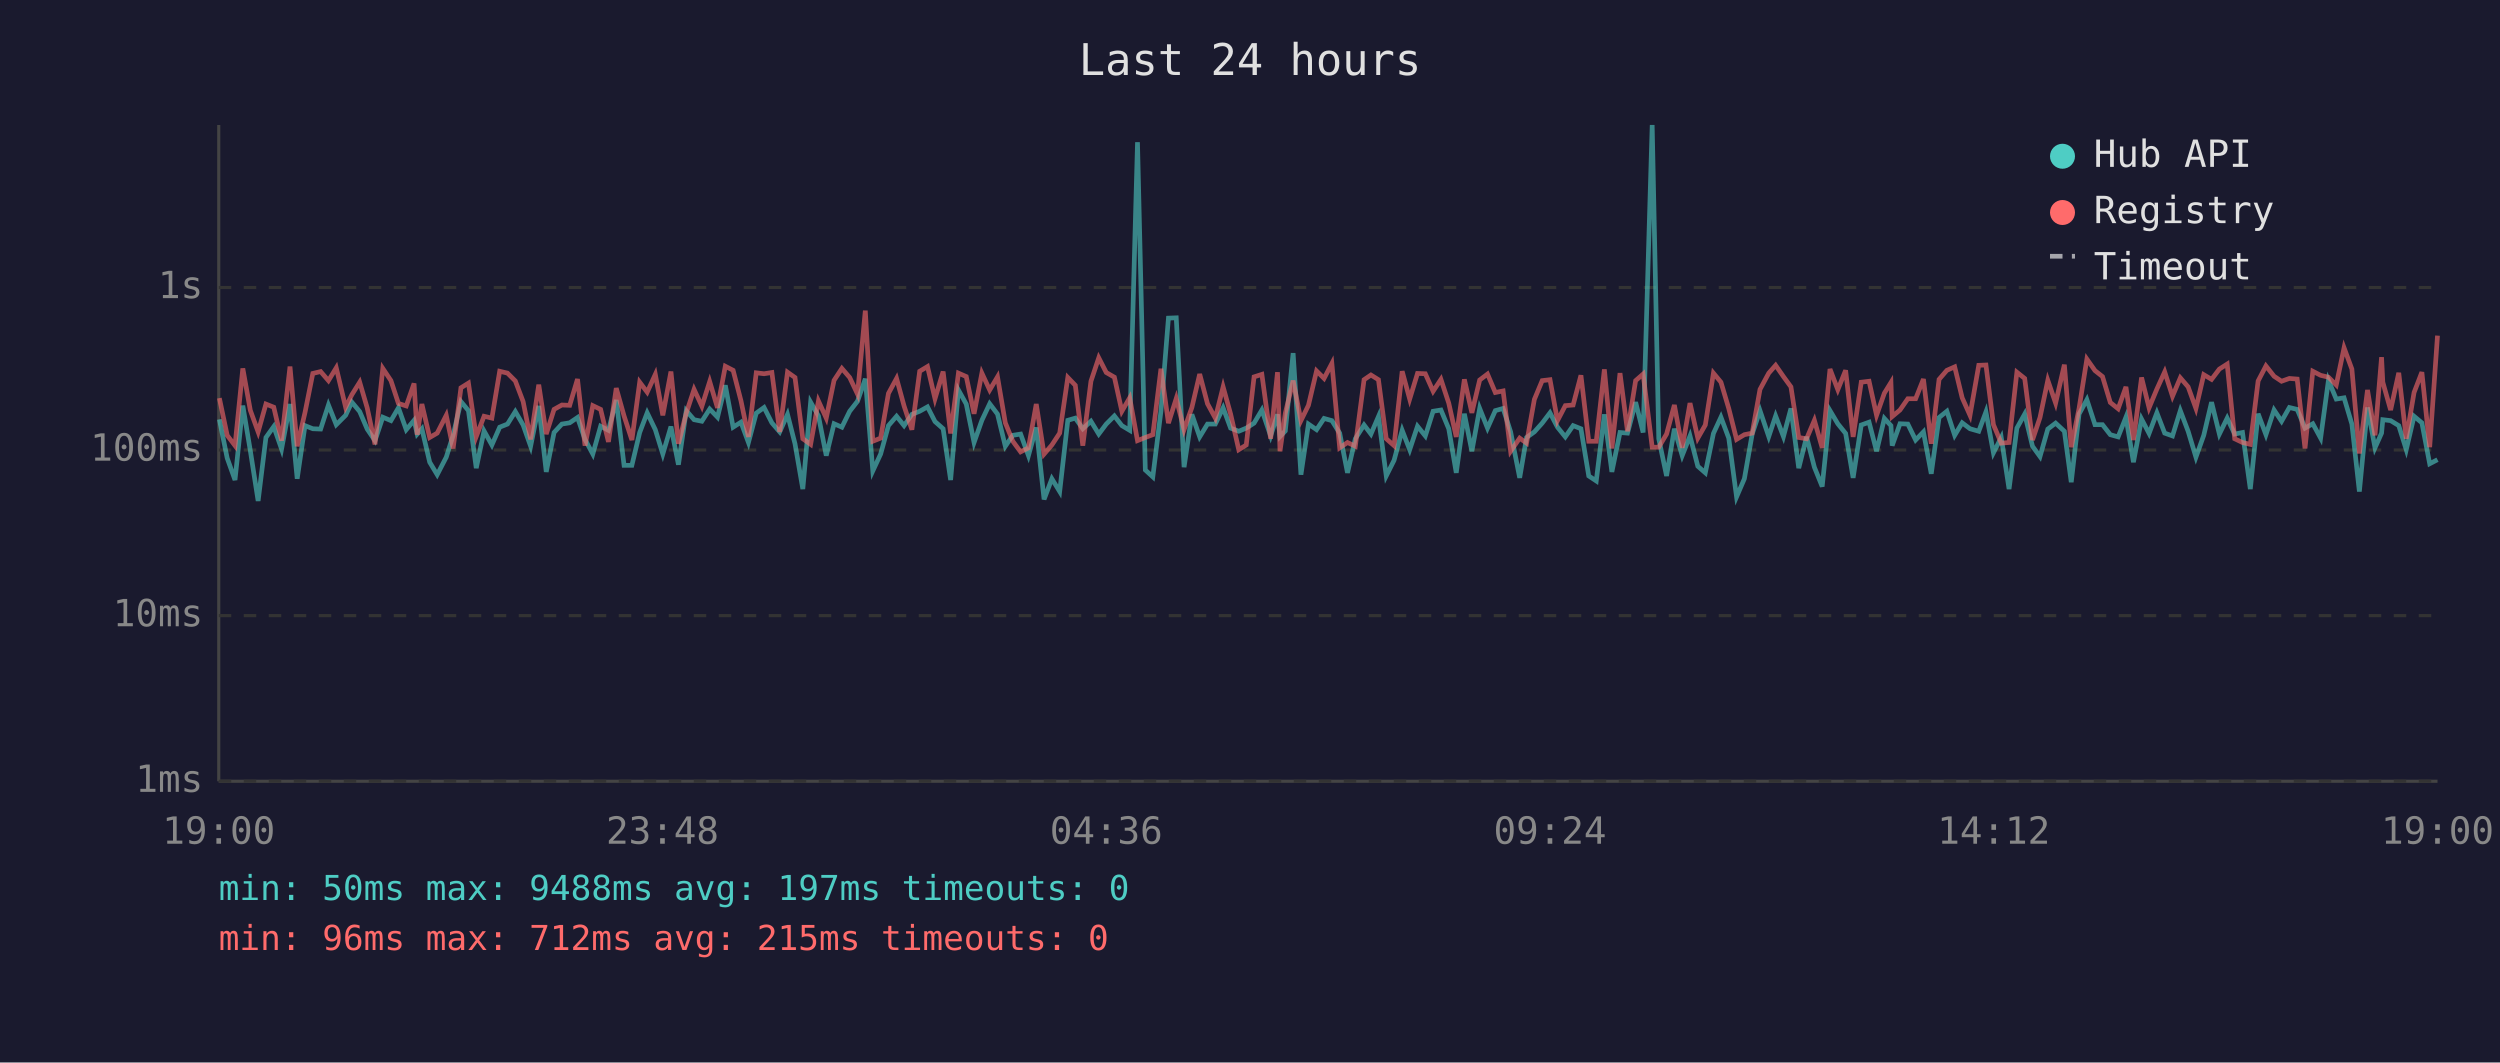
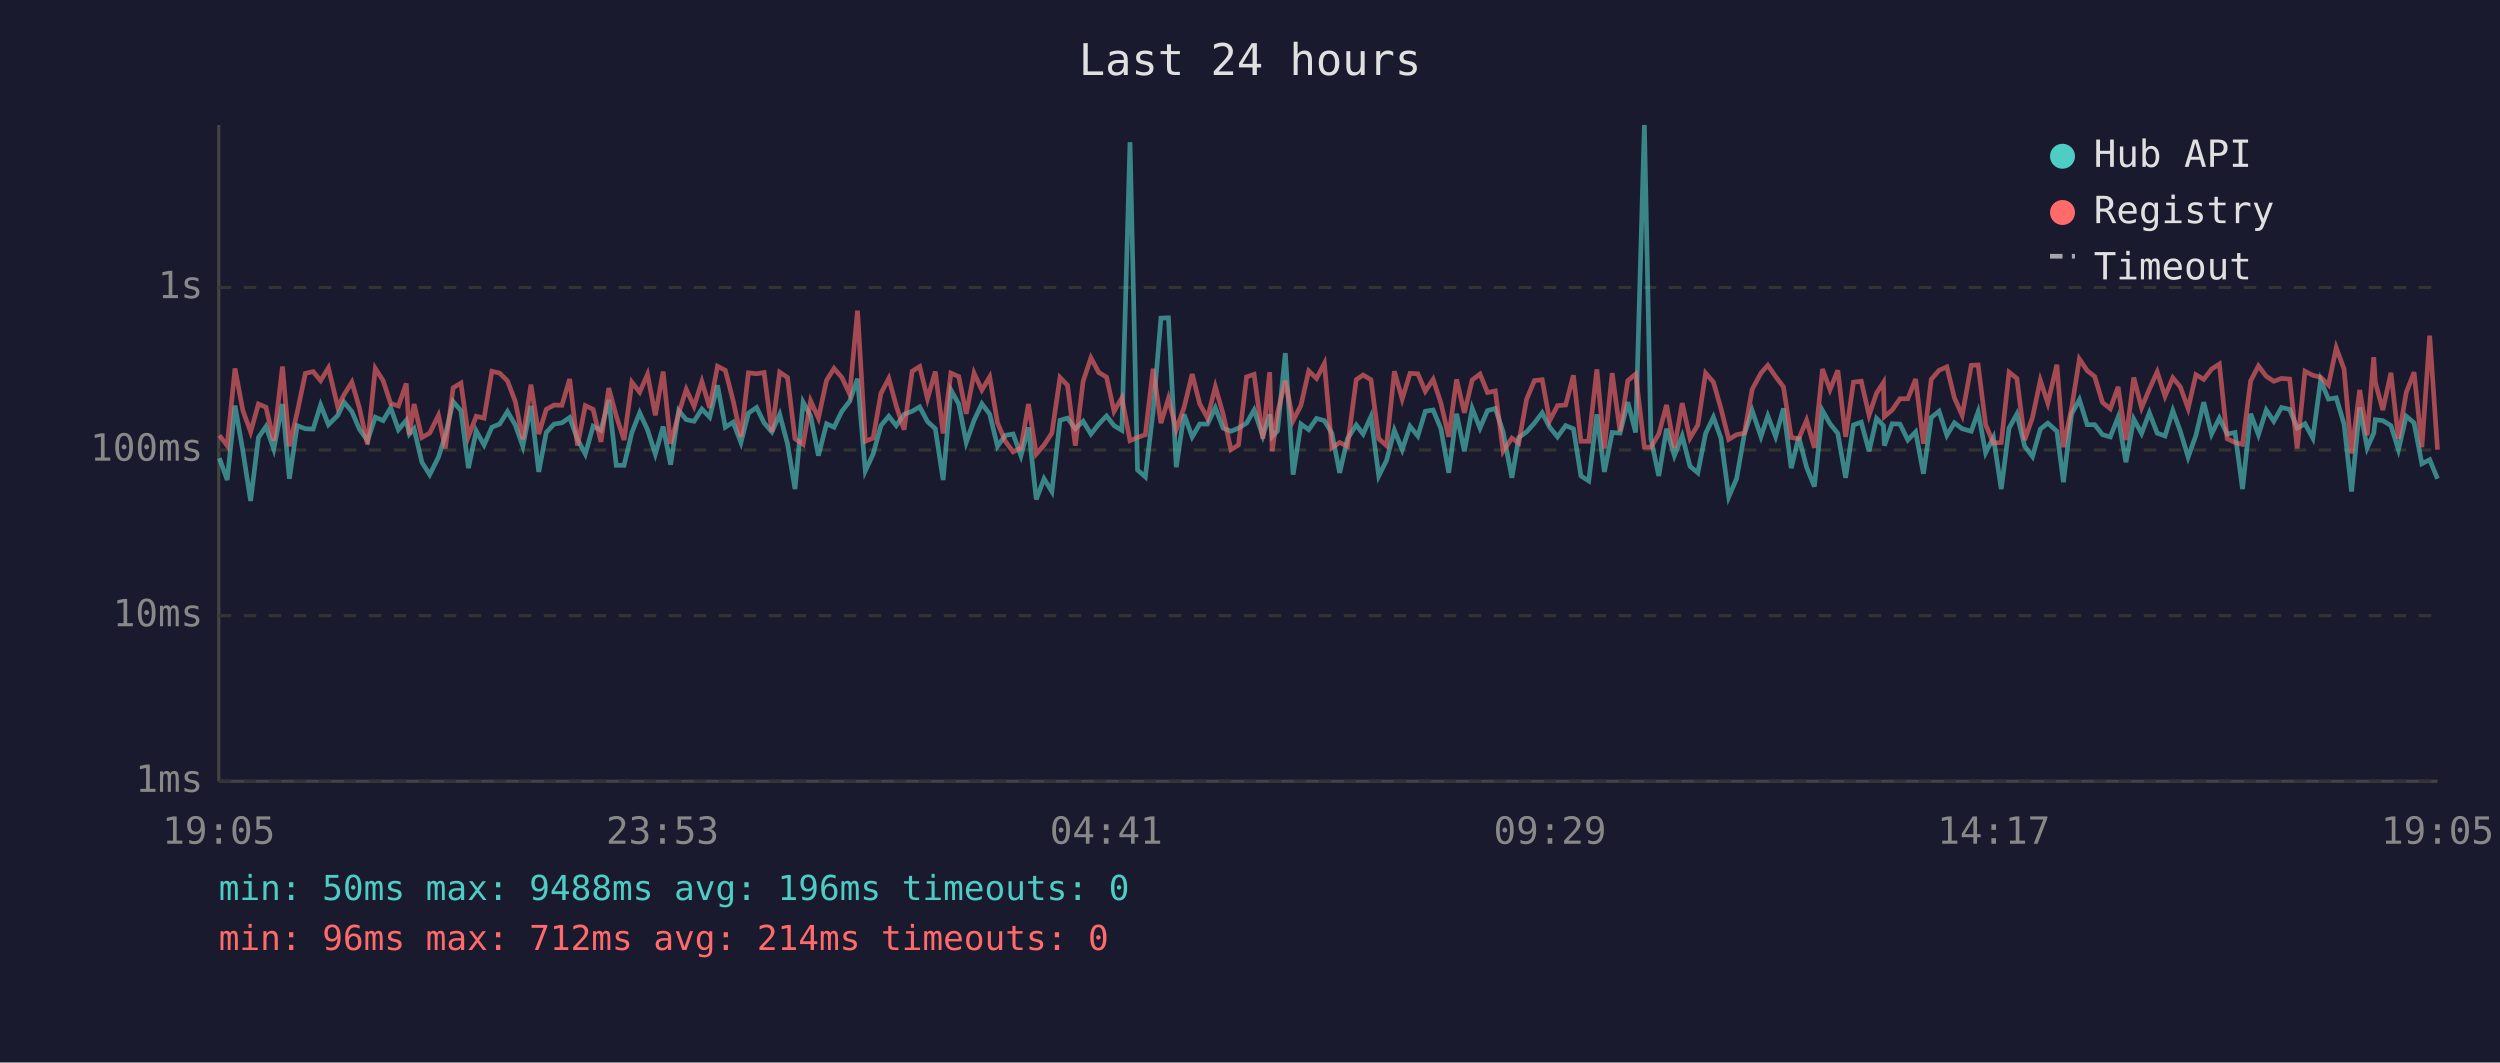
<svg xmlns="http://www.w3.org/2000/svg" viewBox="0 0 800 340" font-family="monospace" font-size="12">
  <rect width="800" height="340" fill="#1a1a2e" />
  <text x="400" y="24" fill="#e0e0e0" font-size="14" text-anchor="middle">Last 24 hours</text>
  <line x1="70" y1="40" x2="70" y2="250" stroke="#444" stroke-width="1" />
  <line x1="70" y1="250" x2="780" y2="250" stroke="#444" stroke-width="1" />
  <line x1="70" y1="250" x2="780" y2="250" stroke="#333" stroke-width="1" stroke-dasharray="4" />
  <text x="65" y="250" fill="#888" text-anchor="end" dominant-baseline="middle">1ms</text>
  <line x1="70" y1="197" x2="780" y2="197" stroke="#333" stroke-width="1" stroke-dasharray="4" />
  <text x="65" y="197" fill="#888" text-anchor="end" dominant-baseline="middle">10ms</text>
  <line x1="70" y1="144" x2="780" y2="144" stroke="#333" stroke-width="1" stroke-dasharray="4" />
  <text x="65" y="144" fill="#888" text-anchor="end" dominant-baseline="middle">100ms</text>
  <line x1="70" y1="92" x2="780" y2="92" stroke="#333" stroke-width="1" stroke-dasharray="4" />
  <text x="65" y="92" fill="#888" text-anchor="end" dominant-baseline="middle">1s</text>
-   <text x="70" y="270" fill="#888" text-anchor="middle">19:00</text>
-   <text x="212" y="270" fill="#888" text-anchor="middle">23:48</text>
-   <text x="354" y="270" fill="#888" text-anchor="middle">04:36</text>
-   <text x="496" y="270" fill="#888" text-anchor="middle">09:24</text>
-   <text x="638" y="270" fill="#888" text-anchor="middle">14:12</text>
-   <text x="780" y="270" fill="#888" text-anchor="middle">19:00</text>
-   <polyline points="70.2,134.2 72.7,146.6 75.2,153.6 77.7,129.8 80.1,144.2 82.6,160.3 85.1,140.0 87.6,136.5 90.1,143.7 92.8,129.3 95.1,153.2 97.6,136.2 100.1,137.2 102.6,137.3 105.1,129.6 107.6,135.9 110.6,132.9 112.6,128.7 115.1,131.7 117.5,137.3 120.0,141.0 122.5,133.5 125.1,134.6 127.5,130.5 130.0,137.5 132.5,134.5 133.5,138.9 135.0,137.2 137.5,147.9 139.9,151.9 142.8,146.3 145.0,139.3 147.5,128.5 149.9,131.4 152.4,149.8 154.9,137.9 157.4,142.4 159.9,136.7 162.4,135.7 164.9,131.7 167.4,136.0 169.8,142.8 172.4,129.9 174.8,151.0 177.3,138.4 179.8,135.7 182.3,135.3 184.8,133.6 187.2,140.6 189.7,145.3 192.2,136.4 194.7,137.7 197.2,128.0 199.7,148.9 202.2,148.9 204.7,138.4 207.1,132.1 209.7,137.5 212.1,145.3 214.7,136.5 217.1,148.7 219.6,131.4 222.1,134.3 224.6,134.8 227.1,130.9 229.6,133.5 232.1,123.3 234.6,136.7 237.1,135.1 239.5,141.6 242.0,132.2 244.5,130.4 247.0,135.3 249.5,138.2 252.0,132.6 254.4,142.0 256.9,156.5 259.4,128.7 261.9,133.1 264.4,145.8 266.9,135.6 269.4,136.7 271.9,131.6 274.4,128.4 276.9,121.2 279.3,150.7 281.8,145.3 284.3,136.2 286.9,133.2 289.3,136.2 291.8,132.6 294.3,131.6 296.8,130.2 299.2,134.9 301.8,137.2 304.2,153.6 306.7,124.8 309.2,129.3 311.7,141.6 314.2,134.5 316.7,129.2 319.2,132.5 321.7,142.8 324.1,139.3 326.6,138.9 329.1,145.8 331.6,136.8 334.1,159.8 336.6,153.2 339.1,157.3 341.7,134.5 344.1,133.8 346.5,137.2 349.1,134.8 351.6,138.9 354.0,135.7 356.6,133.1 359.0,136.2 361.5,137.7 364.0,45.5 366.5,150.4 368.9,152.6 371.5,131.6 373.9,101.8 376.4,101.7 378.9,149.5 381.4,132.6 383.9,139.8 386.4,135.7 388.9,135.7 391.4,130.5 393.8,137.0 396.4,138.0 398.8,137.0 401.3,135.4 403.8,131.2 406.6,139.5 408.8,132.6 409.6,139.7 411.3,137.9 413.8,113.0 416.3,151.9 418.7,135.7 421.3,137.5 423.7,133.9 426.2,134.6 428.7,138.6 431.2,151.3 433.7,140.4 436.5,136.0 438.7,138.9 441.1,133.3 443.6,152.3 446.1,147.3 448.7,137.7 451.1,143.9 453.6,136.4 456.1,139.5 458.6,131.6 461.1,131.2 463.6,137.2 466.0,151.3 468.6,132.4 471.0,144.4 473.5,130.7 476.0,137.0 478.5,131.4 481.0,130.7 483.4,138.2 486.3,152.9 488.5,140.0 491.0,138.2 493.5,135.4 496.0,132.1 498.4,136.7 500.9,139.8 503.4,136.2 505.9,137.2 508.4,152.3 510.8,153.9 513.4,132.6 515.8,151.0 518.4,138.4 520.8,138.6 523.4,128.7 525.8,138.4 528.7,40.0 530.8,140.4 533.3,152.3 535.8,137.2 538.3,145.8 540.8,139.5 543.3,149.2 545.7,151.3 548.3,138.7 550.7,133.5 553.2,140.2 555.7,159.0 558.2,153.2 560.7,138.9 563.2,131.4 566.0,139.7 568.2,133.1 570.7,139.7 573.1,130.7 575.6,149.8 578.1,139.8 580.6,149.5 583.1,155.7 585.6,131.4 588.1,135.6 590.6,138.7 593.0,152.9 595.6,136.0 598.1,135.1 600.5,144.4 603.0,133.9 605.1,136.2 605.5,142.6 608.0,135.6 610.5,135.7 613.0,140.8 615.5,138.2 618.0,151.6 620.5,133.6 623.0,131.6 625.5,139.3 627.9,135.3 630.4,137.2 633.2,138.0 635.5,131.8 637.9,144.9 640.4,140.0 642.9,156.5 645.4,137.0 647.9,132.5 650.4,142.8 652.8,146.1 655.3,137.3 657.8,135.4 660.6,138.0 662.8,154.3 665.3,132.5 667.8,127.9 670.4,135.9 672.8,135.9 675.3,139.1 677.8,139.8 680.3,133.5 682.7,147.9 685.3,134.1 687.7,138.7 690.2,132.1 692.7,138.6 695.2,139.5 697.7,131.4 700.2,138.0 702.7,146.3 705.2,139.3 707.7,128.7 710.2,138.9 712.7,133.8 715.1,138.9 717.6,138.4 720.1,156.5 722.6,132.4 725.1,139.1 727.7,131.2 730.1,134.8 732.6,130.4 735.1,131.0 737.6,137.0 740.1,135.6 742.6,140.2 745.1,121.7 747.6,127.7 750.1,127.3 752.6,135.7 755.0,157.3 757.6,130.4 760.0,143.3 762.1,138.6 762.5,134.3 765.0,134.6 767.6,136.2 770.0,143.9 772.5,133.2 775.0,135.3 777.5,148.4 780.0,147.1" fill="none" stroke="#4ecdc4" stroke-width="1.5" opacity="0.6" />
-   <polyline points="70.2,127.4 72.7,139.3 75.2,142.6 77.7,117.9 80.1,131.3 82.6,138.2 85.1,129.3 87.6,130.3 90.1,141.0 92.8,117.3 95.1,142.8 97.6,132.0 100.1,119.5 102.6,118.9 105.1,121.8 107.6,117.7 110.6,130.3 112.6,126.3 115.1,122.3 117.5,130.5 120.0,142.2 122.5,117.9 125.1,121.8 127.5,129.1 130.0,129.9 132.5,122.7 133.5,139.1 135.0,129.3 137.5,140.0 139.9,138.6 142.8,132.9 145.0,143.5 147.5,124.1 149.9,122.6 152.4,139.7 154.9,133.2 157.4,133.8 159.9,118.8 162.4,119.4 164.9,121.9 167.4,128.5 169.8,140.6 172.4,123.1 174.8,138.9 177.3,131.0 179.8,129.6 182.3,129.7 184.8,121.3 187.2,142.6 189.7,129.8 192.2,131.0 194.7,141.4 197.2,124.2 199.7,133.1 202.2,140.8 204.7,122.3 207.1,125.5 209.7,119.8 212.1,132.9 214.7,118.9 217.1,142.0 219.6,132.2 222.1,124.6 224.6,130.0 227.1,122.1 229.6,130.5 232.1,117.2 234.6,118.5 237.1,128.2 239.5,139.8 242.0,119.3 244.5,119.6 247.0,119.2 249.5,138.2 252.0,119.1 254.4,120.8 256.9,140.4 259.4,142.2 261.9,128.3 264.4,133.8 266.9,121.7 269.4,117.9 271.9,120.8 274.4,126.1 276.9,99.4 279.3,141.2 281.8,140.2 284.3,125.9 286.9,121.1 289.3,129.9 291.8,137.5 294.3,118.8 296.8,117.3 299.2,127.6 301.8,118.9 304.2,138.7 306.7,119.4 309.2,120.5 311.7,132.4 314.2,119.4 316.7,124.8 319.2,120.6 321.7,135.3 324.1,141.2 326.6,144.6 329.1,143.3 331.6,129.3 334.1,145.3 336.6,142.4 339.1,138.6 341.7,120.8 344.1,123.3 346.5,142.6 349.1,122.0 351.6,114.5 354.0,119.2 356.6,120.7 359.0,131.6 361.5,127.3 364.0,141.0 366.5,140.0 368.9,139.1 371.5,118.0 373.9,135.4 376.4,127.5 378.9,137.5 381.4,130.4 383.9,119.7 386.4,129.2 388.9,133.8 391.4,123.8 393.8,132.5 396.4,143.9 398.8,142.4 401.3,120.6 403.8,119.8 406.6,140.4 408.8,119.1 409.6,144.4 411.3,132.2 413.8,121.8 416.3,134.6 418.7,129.7 421.3,118.7 423.7,121.1 426.2,116.3 428.7,143.3 431.2,141.6 433.7,142.8 436.5,121.5 438.7,120.0 441.1,121.5 443.6,140.4 446.1,142.6 448.7,118.8 451.1,127.7 453.6,119.5 456.1,119.6 458.6,125.2 461.1,121.4 463.6,129.0 466.0,139.8 468.6,121.4 471.0,132.1 473.5,121.6 476.0,119.7 478.5,125.6 481.0,125.1 483.4,144.4 486.3,140.2 488.5,141.8 491.0,127.8 493.5,121.8 496.0,121.5 498.4,134.6 500.9,129.8 503.4,129.6 505.9,120.1 508.4,141.2 510.8,141.2 513.4,118.2 515.8,143.5 518.4,119.4 520.8,138.0 523.4,121.8 525.8,119.7 528.7,143.1 530.8,143.1 533.3,138.9 535.8,129.6 538.3,143.3 540.8,129.0 543.3,140.2 545.7,136.0 548.3,119.4 550.7,122.3 553.2,130.7 555.7,140.6 558.2,139.1 560.7,138.6 563.2,124.6 566.0,119.4 568.2,116.9 570.7,120.5 573.1,123.8 575.6,140.0 578.1,140.4 580.6,134.5 583.1,143.3 585.6,118.1 588.1,124.7 590.6,118.5 593.0,139.8 595.6,122.3 598.1,122.0 600.5,132.9 603.0,125.8 605.1,122.4 605.5,133.3 608.0,131.2 610.5,127.6 613.0,127.6 615.5,121.3 618.0,142.0 620.5,121.4 623.0,118.5 625.5,117.4 627.9,127.3 630.4,132.9 633.2,116.9 635.5,116.8 637.9,135.9 640.4,141.8 642.9,141.6 645.4,119.1 647.9,121.1 650.4,140.8 652.8,133.6 655.3,121.7 657.8,129.0 660.6,116.7 662.8,143.1 665.3,130.7 667.8,114.9 670.4,118.6 672.8,120.5 675.3,128.8 677.8,130.8 680.3,123.8 682.7,140.8 685.3,120.8 687.7,130.5 690.2,124.5 692.7,119.0 695.2,126.8 697.7,120.9 700.2,123.8 702.7,130.7 705.2,119.9 707.7,121.4 710.2,118.1 712.7,116.5 715.1,140.4 717.6,141.6 720.1,142.2 722.6,121.9 725.1,117.1 727.7,120.4 730.1,122.0 732.6,121.1 735.1,121.3 737.6,143.5 740.1,118.8 742.6,120.1 745.1,120.7 747.6,123.2 750.1,111.3 752.6,118.1 755.0,145.1 757.6,124.8 760.0,139.3 762.1,114.3 762.5,122.3 765.0,131.2 767.6,119.3 770.0,140.4 772.5,125.6 775.0,119.1 777.5,143.1 780.0,107.4" fill="none" stroke="#ff6b6b" stroke-width="1.5" opacity="0.6" />
+   <text x="70" y="270" fill="#888" text-anchor="middle">19:05</text>
+   <text x="212" y="270" fill="#888" text-anchor="middle">23:53</text>
+   <text x="354" y="270" fill="#888" text-anchor="middle">04:41</text>
+   <text x="496" y="270" fill="#888" text-anchor="middle">09:29</text>
+   <text x="638" y="270" fill="#888" text-anchor="middle">14:17</text>
+   <text x="780" y="270" fill="#888" text-anchor="middle">19:05</text>
+   <polyline points="70.2,146.6 72.7,153.6 75.2,129.8 77.7,144.2 80.2,160.3 82.7,140.0 85.1,136.5 87.6,143.7 90.4,129.3 92.6,153.2 95.1,136.2 97.7,137.2 100.2,137.3 102.6,129.6 105.1,135.9 108.1,132.9 110.1,128.7 112.6,131.7 115.0,137.3 117.6,141.0 120.1,133.5 122.6,134.6 125.0,130.5 127.5,137.5 130.0,134.5 131.0,138.9 132.5,137.2 135.0,147.9 137.5,151.9 140.3,146.3 142.5,139.3 145.0,128.5 147.5,131.4 149.9,149.8 152.4,137.9 154.9,142.4 157.4,136.7 159.9,135.7 162.4,131.7 164.9,136.0 167.3,142.8 169.9,129.9 172.4,151.0 174.8,138.4 177.3,135.7 179.8,135.3 182.3,133.6 184.8,140.6 187.3,145.3 189.8,136.4 192.3,137.7 194.8,128.0 197.2,148.9 199.7,148.9 202.2,138.4 204.7,132.1 207.2,137.5 209.7,145.3 212.2,136.5 214.6,148.7 217.2,131.4 219.6,134.3 222.1,134.8 224.6,130.9 227.1,133.5 229.6,123.3 232.1,136.7 234.6,135.1 237.1,141.6 239.5,132.2 242.1,130.4 244.5,135.3 247.0,138.2 249.5,132.6 252.0,142.0 254.4,156.5 257.0,128.7 259.4,133.1 261.9,145.8 264.5,135.6 266.9,136.7 269.4,131.6 271.9,128.4 274.4,121.2 276.9,150.7 279.4,145.3 281.9,136.2 284.4,133.2 286.8,136.2 289.3,132.6 291.9,131.6 294.3,130.2 296.8,134.9 299.3,137.2 301.8,153.6 304.3,124.8 306.8,129.3 309.2,141.6 311.7,134.5 314.2,129.2 316.7,132.5 319.2,142.8 321.7,139.3 324.2,138.9 326.7,145.8 329.1,136.8 331.6,159.8 334.1,153.2 336.6,157.3 339.2,134.5 341.6,133.8 344.1,137.2 346.6,134.8 349.1,138.9 351.6,135.7 354.1,133.1 356.5,136.2 359.0,137.7 361.6,45.5 364.0,150.4 366.5,152.6 369.0,131.6 371.5,101.8 373.9,101.7 376.4,149.5 378.9,132.6 381.5,139.8 383.9,135.7 386.4,135.7 388.9,130.5 391.4,137.0 393.9,138.0 396.3,137.0 398.9,135.4 401.3,131.2 404.1,139.5 406.3,132.6 407.1,139.7 408.8,137.9 411.3,113.0 413.8,151.9 416.3,135.7 418.8,137.5 421.3,133.9 423.8,134.6 426.2,138.6 428.7,151.3 431.2,140.4 434.0,136.0 436.2,138.9 438.7,133.3 441.2,152.3 443.7,147.3 446.2,137.7 448.7,143.9 451.2,136.4 453.7,139.5 456.1,131.6 458.6,131.2 461.1,137.2 463.6,151.3 466.1,132.4 468.6,144.4 471.1,130.7 473.6,137.0 476.0,131.4 478.5,130.7 481.0,138.2 483.8,152.9 486.0,140.0 488.5,138.2 491.0,135.4 493.5,132.1 495.9,136.7 498.4,139.8 501.0,136.2 503.5,137.2 505.9,152.3 508.4,153.9 511.0,132.6 513.4,151.0 515.9,138.4 518.4,138.6 520.9,128.7 523.4,138.4 526.2,40.0 528.3,140.4 530.8,152.3 533.3,137.2 535.8,145.8 538.3,139.5 540.8,149.2 543.3,151.3 545.8,138.7 548.3,133.5 550.7,140.2 553.2,159.0 555.7,153.2 558.2,138.9 560.7,131.4 563.5,139.7 565.7,133.1 568.2,139.7 570.7,130.7 573.2,149.8 575.6,139.8 578.1,149.5 580.6,155.7 583.2,131.4 585.6,135.6 588.1,138.7 590.6,152.9 593.1,136.0 595.6,135.1 598.1,144.4 600.5,133.9 602.7,136.2 603.0,142.6 605.5,135.6 608.0,135.7 610.5,140.8 613.0,138.2 615.5,151.6 618.0,133.6 620.5,131.6 623.0,139.3 625.4,135.3 627.9,137.2 630.8,138.0 633.0,131.8 635.4,144.9 637.9,140.0 640.4,156.5 642.9,137.0 645.4,132.5 647.9,142.8 650.4,146.1 652.9,137.3 655.3,135.4 658.2,138.0 660.3,154.3 662.9,132.5 665.4,127.9 667.9,135.9 670.3,135.9 672.8,139.1 675.3,139.8 677.8,133.5 680.3,147.9 682.8,134.1 685.3,138.7 687.8,132.1 690.3,138.6 692.8,139.5 695.3,131.4 697.7,138.0 700.2,146.3 702.7,139.3 705.2,128.7 707.7,138.9 710.2,133.8 712.7,138.9 715.2,138.4 717.6,156.5 720.2,132.4 722.7,139.1 725.2,131.2 727.6,134.8 730.1,130.4 732.7,131.0 735.1,137.0 737.6,135.6 740.1,140.2 742.6,121.7 745.1,127.7 747.6,127.3 750.1,135.7 752.5,157.3 755.1,130.4 757.5,143.3 759.6,138.6 760.1,134.3 762.5,134.6 765.1,136.2 767.5,143.9 770.0,133.2 772.5,135.3 775.0,148.4 777.5,147.1 780.0,153.2" fill="none" stroke="#4ecdc4" stroke-width="1.5" opacity="0.6" />
+   <polyline points="70.2,139.3 72.7,142.6 75.2,117.9 77.7,131.3 80.2,138.2 82.7,129.3 85.1,130.3 87.6,141.0 90.4,117.3 92.6,142.8 95.1,132.0 97.7,119.5 100.2,118.9 102.6,121.8 105.1,117.7 108.1,130.3 110.1,126.3 112.6,122.3 115.0,130.5 117.6,142.2 120.1,117.9 122.6,121.8 125.0,129.1 127.5,129.9 130.0,122.7 131.0,139.1 132.5,129.3 135.0,140.0 137.5,138.6 140.3,132.9 142.5,143.5 145.0,124.1 147.5,122.6 149.9,139.7 152.4,133.2 154.9,133.8 157.4,118.8 159.9,119.4 162.4,121.9 164.9,128.5 167.3,140.6 169.9,123.1 172.4,138.9 174.8,131.0 177.3,129.6 179.8,129.7 182.3,121.3 184.8,142.6 187.3,129.8 189.8,131.0 192.3,141.4 194.8,124.2 197.2,133.1 199.7,140.8 202.2,122.3 204.7,125.5 207.2,119.8 209.7,132.9 212.2,118.9 214.6,142.0 217.2,132.2 219.6,124.6 222.1,130.0 224.6,122.1 227.1,130.5 229.6,117.2 232.1,118.5 234.6,128.2 237.1,139.8 239.5,119.3 242.1,119.6 244.5,119.2 247.0,138.2 249.5,119.1 252.0,120.8 254.4,140.4 257.0,142.2 259.4,128.3 261.9,133.8 264.5,121.7 266.9,117.9 269.4,120.8 271.9,126.1 274.4,99.4 276.9,141.2 279.4,140.2 281.9,125.9 284.4,121.1 286.8,129.9 289.3,137.5 291.9,118.8 294.3,117.3 296.8,127.6 299.3,118.9 301.8,138.7 304.3,119.4 306.8,120.5 309.2,132.4 311.7,119.4 314.2,124.8 316.7,120.6 319.2,135.3 321.7,141.2 324.2,144.6 326.7,143.3 329.1,129.3 331.6,145.3 334.1,142.4 336.6,138.6 339.2,120.8 341.6,123.3 344.1,142.6 346.6,122.0 349.1,114.5 351.6,119.2 354.1,120.7 356.5,131.6 359.0,127.3 361.6,141.0 364.0,140.0 366.5,139.1 369.0,118.0 371.5,135.4 373.9,127.5 376.4,137.5 378.9,130.4 381.5,119.7 383.9,129.2 386.4,133.8 388.9,123.8 391.4,132.5 393.9,143.9 396.3,142.4 398.9,120.6 401.3,119.8 404.1,140.4 406.3,119.1 407.1,144.4 408.8,132.2 411.3,121.8 413.8,134.6 416.3,129.7 418.8,118.7 421.3,121.1 423.8,116.3 426.2,143.3 428.7,141.6 431.2,142.8 434.0,121.5 436.2,120.0 438.7,121.5 441.2,140.4 443.7,142.6 446.2,118.8 448.7,127.7 451.2,119.5 453.7,119.6 456.1,125.2 458.6,121.4 461.1,129.0 463.6,139.8 466.1,121.4 468.6,132.1 471.1,121.6 473.6,119.7 476.0,125.6 478.5,125.1 481.0,144.4 483.8,140.2 486.0,141.8 488.5,127.8 491.0,121.8 493.5,121.5 495.9,134.6 498.4,129.8 501.0,129.6 503.5,120.1 505.9,141.2 508.4,141.2 511.0,118.2 513.4,143.5 515.9,119.4 518.4,138.0 520.9,121.8 523.4,119.7 526.2,143.1 528.3,143.1 530.8,138.9 533.3,129.6 535.8,143.3 538.3,129.0 540.8,140.2 543.3,136.0 545.8,119.4 548.3,122.3 550.7,130.7 553.2,140.6 555.7,139.1 558.2,138.6 560.7,124.6 563.5,119.4 565.7,116.9 568.2,120.5 570.7,123.8 573.2,140.0 575.6,140.4 578.1,134.5 580.6,143.3 583.2,118.1 585.6,124.7 588.1,118.5 590.6,139.8 593.1,122.3 595.6,122.0 598.1,132.9 600.5,125.8 602.7,122.4 603.0,133.3 605.5,131.2 608.0,127.6 610.5,127.6 613.0,121.3 615.5,142.0 618.0,121.4 620.5,118.5 623.0,117.4 625.4,127.3 627.9,132.9 630.8,116.9 633.0,116.8 635.4,135.9 637.9,141.8 640.4,141.6 642.9,119.1 645.4,121.1 647.9,140.8 650.4,133.6 652.9,121.7 655.3,129.0 658.2,116.7 660.3,143.1 662.9,130.7 665.4,114.9 667.9,118.6 670.3,120.5 672.8,128.8 675.3,130.8 677.8,123.8 680.3,140.8 682.8,120.8 685.3,130.5 687.8,124.5 690.3,119.0 692.8,126.8 695.3,120.9 697.7,123.8 700.2,130.7 702.7,119.9 705.2,121.4 707.7,118.1 710.2,116.5 712.7,140.4 715.2,141.6 717.6,142.2 720.2,121.9 722.7,117.1 725.2,120.4 727.6,122.0 730.1,121.1 732.7,121.3 735.1,143.5 737.6,118.8 740.1,120.1 742.6,120.7 745.1,123.2 747.6,111.3 750.1,118.1 752.5,145.1 755.1,124.8 757.5,139.3 759.6,114.3 760.1,122.3 762.5,131.2 765.1,119.3 767.5,140.4 770.0,125.6 772.5,119.1 775.0,143.1 777.5,107.4 780.0,143.9" fill="none" stroke="#ff6b6b" stroke-width="1.5" opacity="0.6" />
  <circle cx="660" cy="50" r="4" fill="#4ecdc4" />
  <text x="670" y="50" fill="#e0e0e0" dominant-baseline="middle">Hub API</text>
  <circle cx="660" cy="68" r="4" fill="#ff6b6b" />
  <text x="670" y="68" fill="#e0e0e0" dominant-baseline="middle">Registry</text>
  <line x1="656" y1="82" x2="664" y2="82" stroke="#e0e0e0" stroke-width="1.5" stroke-dasharray="4,3" opacity="0.7" />
  <text x="670" y="86" fill="#e0e0e0" dominant-baseline="middle">Timeout</text>
-   <text x="70" y="288" fill="#4ecdc4" font-size="11">min: 50ms  max: 9488ms  avg: 197ms  timeouts: 0</text>
-   <text x="70" y="304" fill="#ff6b6b" font-size="11">min: 96ms  max: 712ms  avg: 215ms  timeouts: 0</text>
+   <text x="70" y="288" fill="#4ecdc4" font-size="11">min: 50ms  max: 9488ms  avg: 196ms  timeouts: 0</text>
+   <text x="70" y="304" fill="#ff6b6b" font-size="11">min: 96ms  max: 712ms  avg: 214ms  timeouts: 0</text>
</svg>
